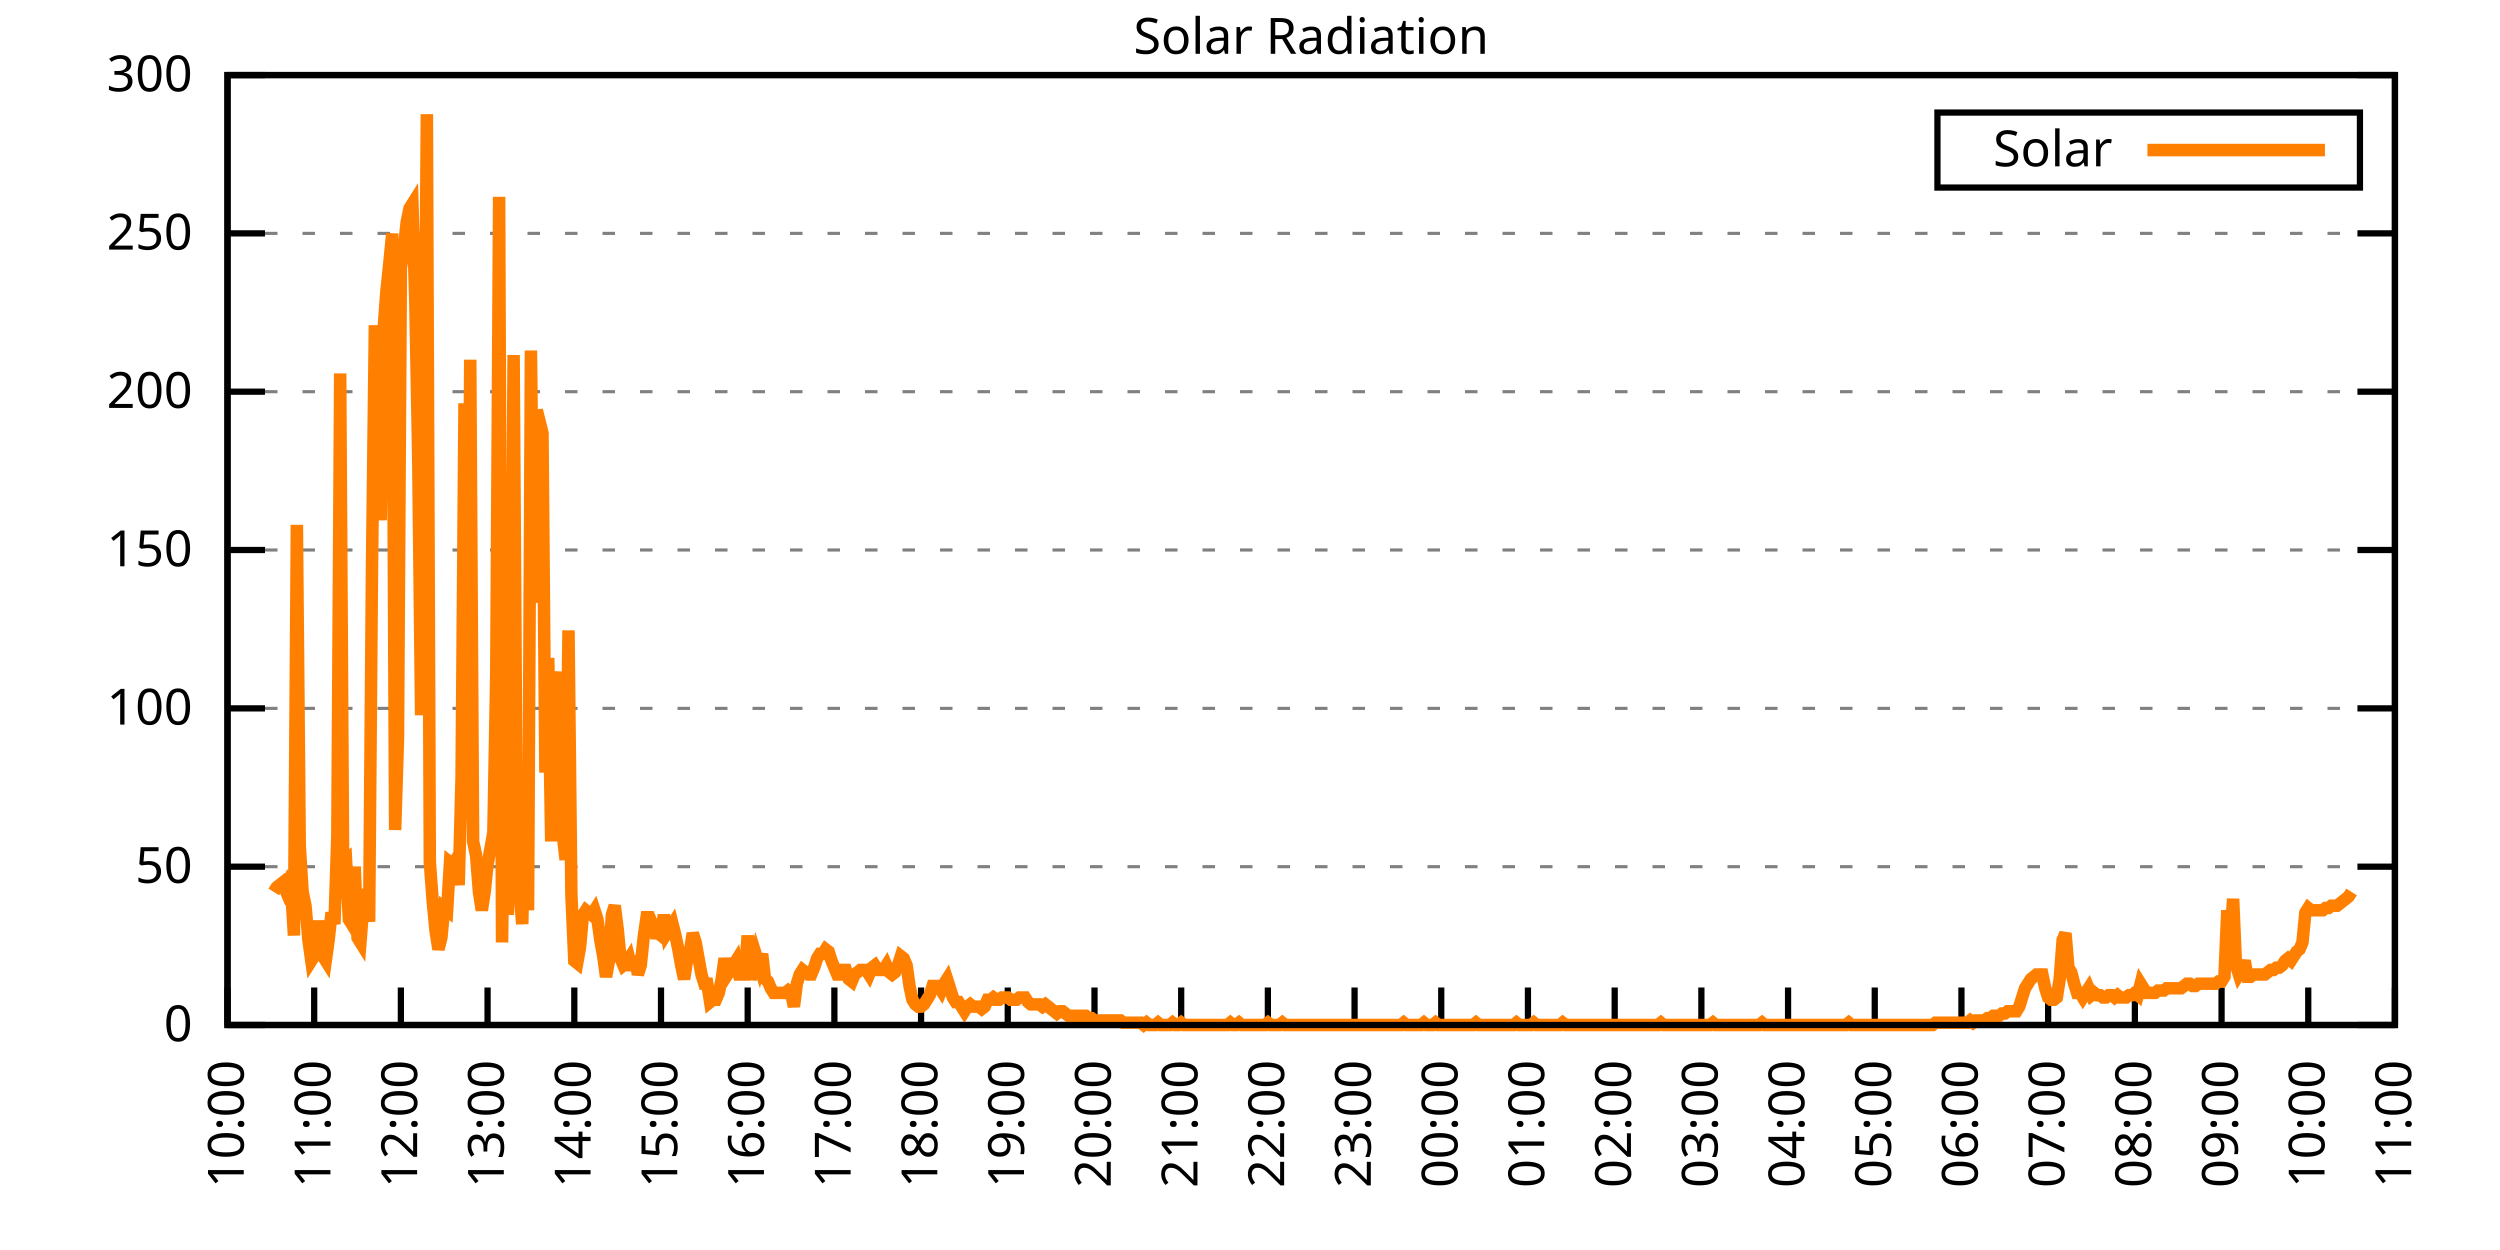
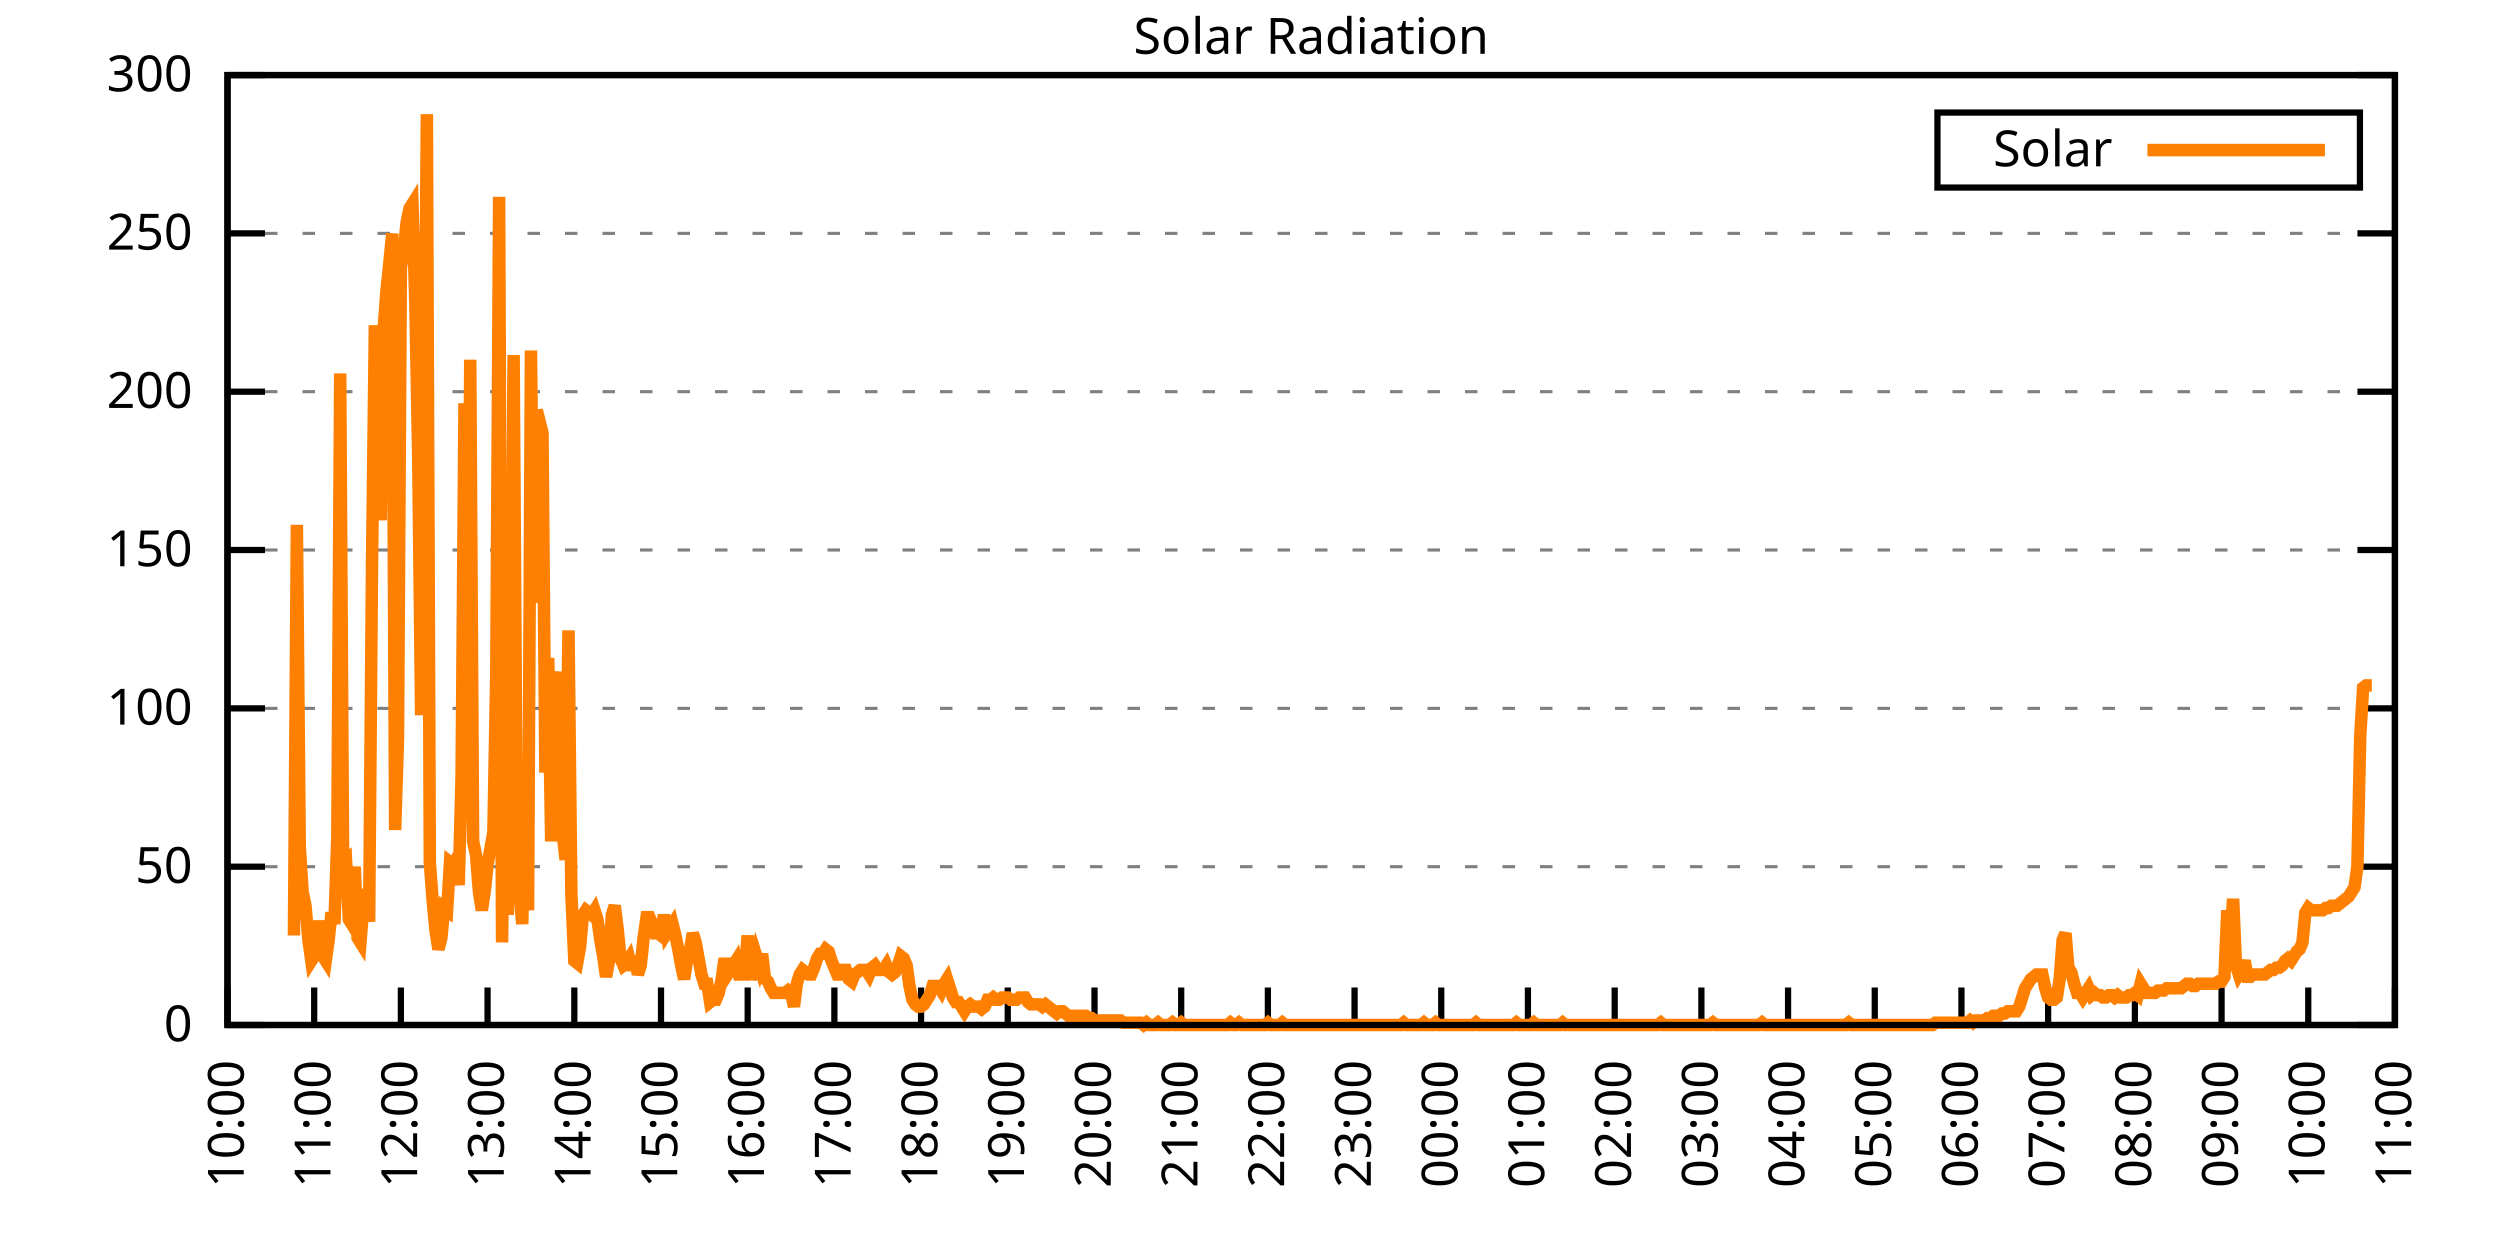
<svg xmlns="http://www.w3.org/2000/svg" xmlns:xlink="http://www.w3.org/1999/xlink" width="400" height="200" viewBox="0 0 400 200">
  <g id="gnuplot_canvas">
    <rect x="0" y="0" width="400" height="200" fill="none" />
    <defs>
      <circle id="gpDot" r="0.5" stroke-width="0.5" stroke="currentColor" />
      <path id="gpPt0" stroke-width="0.333" stroke="currentColor" d="M-1,0 h2 M0,-1 v2" />
      <path id="gpPt1" stroke-width="0.333" stroke="currentColor" d="M-1,-1 L1,1 M1,-1 L-1,1" />
      <path id="gpPt2" stroke-width="0.333" stroke="currentColor" d="M-1,0 L1,0 M0,-1 L0,1 M-1,-1 L1,1 M-1,1 L1,-1" />
      <rect id="gpPt3" stroke-width="0.333" stroke="currentColor" x="-1" y="-1" width="2" height="2" />
      <rect id="gpPt4" stroke-width="0.333" stroke="currentColor" fill="currentColor" x="-1" y="-1" width="2" height="2" />
      <circle id="gpPt5" stroke-width="0.333" stroke="currentColor" cx="0" cy="0" r="1" />
      <use xlink:href="#gpPt5" id="gpPt6" fill="currentColor" stroke="none" />
      <path id="gpPt7" stroke-width="0.333" stroke="currentColor" d="M0,-1.33 L-1.33,0.67 L1.33,0.67 z" />
      <use xlink:href="#gpPt7" id="gpPt8" fill="currentColor" stroke="none" />
      <use xlink:href="#gpPt7" id="gpPt9" stroke="currentColor" transform="rotate(180)" />
      <use xlink:href="#gpPt9" id="gpPt10" fill="currentColor" stroke="none" />
      <use xlink:href="#gpPt3" id="gpPt11" stroke="currentColor" transform="rotate(45)" />
      <use xlink:href="#gpPt11" id="gpPt12" fill="currentColor" stroke="none" />
      <path id="gpPt13" stroke-width="0.333" stroke="currentColor" d="M0,1.330 L1.265,0.411 L0.782,-1.067 L-0.782,-1.076 L-1.265,0.411 z" />
      <use xlink:href="#gpPt13" id="gpPt14" fill="currentColor" stroke="none" />
      <filter id="textbox" filterUnits="objectBoundingBox" x="0" y="0" height="1" width="1">
        <feFlood flood-color="white" flood-opacity="1" result="bgnd" />
        <feComposite in="SourceGraphic" in2="bgnd" operator="atop" />
      </filter>
      <filter id="greybox" filterUnits="objectBoundingBox" x="0" y="0" height="1" width="1">
        <feFlood flood-color="lightgrey" flood-opacity="1" result="grey" />
        <feComposite in="SourceGraphic" in2="grey" operator="atop" />
      </filter>
    </defs>
    <g fill="none" color="white" stroke="currentColor" stroke-width="1.00" stroke-linecap="butt" stroke-linejoin="miter">
</g>
    <g fill="none" color="black" stroke="currentColor" stroke-width="1.00" stroke-linecap="butt" stroke-linejoin="miter">
      <g stroke="none" shape-rendering="crispEdges">
        <polygon fill="rgb(255, 255, 255)" points="36.40,164.00 383.18,164.00 383.18,12.02 36.40,12.02 " />
      </g>
    </g>
    <g fill="none" color="black" stroke="currentColor" stroke-width="1.00" stroke-linecap="butt" stroke-linejoin="miter">
</g>
    <g fill="none" color="black" stroke="black" stroke-width="0.50" stroke-linecap="butt" stroke-linejoin="miter">
</g>
    <g fill="none" color="gray" stroke="currentColor" stroke-width="0.50" stroke-linecap="butt" stroke-linejoin="miter">
      <path stroke="gray" stroke-dasharray="2,4" class="gridline" d="M36.40,164.00 L383.19,164.00  " />
    </g>
    <g fill="none" color="gray" stroke="gray" stroke-width="1.00" stroke-linecap="butt" stroke-linejoin="miter">
</g>
    <g fill="none" color="black" stroke="currentColor" stroke-width="1.00" stroke-linecap="butt" stroke-linejoin="miter">
      <path stroke="black" d="M36.40,164.00 L42.40,164.00 M383.19,164.00 L377.19,164.00  " />
      <g transform="translate(30.80,166.60)" stroke="none" fill="black" font-family="Sans" font-size="8.00" text-anchor="end">
        <text>
          <tspan font-family="Sans"> 0</tspan>
        </text>
      </g>
    </g>
    <g fill="none" color="black" stroke="currentColor" stroke-width="1.00" stroke-linecap="butt" stroke-linejoin="miter">
</g>
    <g fill="none" color="black" stroke="black" stroke-width="0.50" stroke-linecap="butt" stroke-linejoin="miter">
</g>
    <g fill="none" color="gray" stroke="currentColor" stroke-width="0.50" stroke-linecap="butt" stroke-linejoin="miter">
      <path stroke="gray" stroke-dasharray="2,4" class="gridline" d="M36.40,138.67 L383.19,138.67  " />
    </g>
    <g fill="none" color="gray" stroke="gray" stroke-width="1.00" stroke-linecap="butt" stroke-linejoin="miter">
</g>
    <g fill="none" color="black" stroke="currentColor" stroke-width="1.00" stroke-linecap="butt" stroke-linejoin="miter">
      <path stroke="black" d="M36.40,138.67 L42.40,138.67 M383.19,138.67 L377.19,138.67  " />
      <g transform="translate(30.80,141.27)" stroke="none" fill="black" font-family="Sans" font-size="8.00" text-anchor="end">
        <text>
          <tspan font-family="Sans"> 50</tspan>
        </text>
      </g>
    </g>
    <g fill="none" color="black" stroke="currentColor" stroke-width="1.00" stroke-linecap="butt" stroke-linejoin="miter">
</g>
    <g fill="none" color="black" stroke="black" stroke-width="0.50" stroke-linecap="butt" stroke-linejoin="miter">
</g>
    <g fill="none" color="gray" stroke="currentColor" stroke-width="0.50" stroke-linecap="butt" stroke-linejoin="miter">
      <path stroke="gray" stroke-dasharray="2,4" class="gridline" d="M36.40,113.34 L383.19,113.34  " />
    </g>
    <g fill="none" color="gray" stroke="gray" stroke-width="1.00" stroke-linecap="butt" stroke-linejoin="miter">
</g>
    <g fill="none" color="black" stroke="currentColor" stroke-width="1.00" stroke-linecap="butt" stroke-linejoin="miter">
      <path stroke="black" d="M36.40,113.34 L42.40,113.34 M383.19,113.34 L377.19,113.34  " />
      <g transform="translate(30.80,115.94)" stroke="none" fill="black" font-family="Sans" font-size="8.00" text-anchor="end">
        <text>
          <tspan font-family="Sans"> 100</tspan>
        </text>
      </g>
    </g>
    <g fill="none" color="black" stroke="currentColor" stroke-width="1.00" stroke-linecap="butt" stroke-linejoin="miter">
</g>
    <g fill="none" color="black" stroke="black" stroke-width="0.50" stroke-linecap="butt" stroke-linejoin="miter">
</g>
    <g fill="none" color="gray" stroke="currentColor" stroke-width="0.50" stroke-linecap="butt" stroke-linejoin="miter">
      <path stroke="gray" stroke-dasharray="2,4" class="gridline" d="M36.40,88.00 L383.19,88.00  " />
    </g>
    <g fill="none" color="gray" stroke="gray" stroke-width="1.00" stroke-linecap="butt" stroke-linejoin="miter">
</g>
    <g fill="none" color="black" stroke="currentColor" stroke-width="1.00" stroke-linecap="butt" stroke-linejoin="miter">
      <path stroke="black" d="M36.40,88.00 L42.40,88.00 M383.19,88.00 L377.19,88.00  " />
      <g transform="translate(30.80,90.60)" stroke="none" fill="black" font-family="Sans" font-size="8.00" text-anchor="end">
        <text>
          <tspan font-family="Sans"> 150</tspan>
        </text>
      </g>
    </g>
    <g fill="none" color="black" stroke="currentColor" stroke-width="1.00" stroke-linecap="butt" stroke-linejoin="miter">
</g>
    <g fill="none" color="black" stroke="black" stroke-width="0.50" stroke-linecap="butt" stroke-linejoin="miter">
</g>
    <g fill="none" color="gray" stroke="currentColor" stroke-width="0.50" stroke-linecap="butt" stroke-linejoin="miter">
      <path stroke="gray" stroke-dasharray="2,4" class="gridline" d="M36.40,62.67 L383.19,62.67  " />
    </g>
    <g fill="none" color="gray" stroke="gray" stroke-width="1.00" stroke-linecap="butt" stroke-linejoin="miter">
</g>
    <g fill="none" color="black" stroke="currentColor" stroke-width="1.00" stroke-linecap="butt" stroke-linejoin="miter">
      <path stroke="black" d="M36.40,62.67 L42.40,62.67 M383.19,62.67 L377.19,62.67  " />
      <g transform="translate(30.80,65.27)" stroke="none" fill="black" font-family="Sans" font-size="8.00" text-anchor="end">
        <text>
          <tspan font-family="Sans"> 200</tspan>
        </text>
      </g>
    </g>
    <g fill="none" color="black" stroke="currentColor" stroke-width="1.00" stroke-linecap="butt" stroke-linejoin="miter">
</g>
    <g fill="none" color="black" stroke="black" stroke-width="0.50" stroke-linecap="butt" stroke-linejoin="miter">
</g>
    <g fill="none" color="gray" stroke="currentColor" stroke-width="0.50" stroke-linecap="butt" stroke-linejoin="miter">
      <path stroke="gray" stroke-dasharray="2,4" class="gridline" d="M36.40,37.34 L383.19,37.34  " />
    </g>
    <g fill="none" color="gray" stroke="gray" stroke-width="1.00" stroke-linecap="butt" stroke-linejoin="miter">
</g>
    <g fill="none" color="black" stroke="currentColor" stroke-width="1.00" stroke-linecap="butt" stroke-linejoin="miter">
      <path stroke="black" d="M36.40,37.34 L42.40,37.34 M383.19,37.34 L377.19,37.34  " />
      <g transform="translate(30.80,39.94)" stroke="none" fill="black" font-family="Sans" font-size="8.00" text-anchor="end">
        <text>
          <tspan font-family="Sans"> 250</tspan>
        </text>
      </g>
    </g>
    <g fill="none" color="black" stroke="currentColor" stroke-width="1.00" stroke-linecap="butt" stroke-linejoin="miter">
</g>
    <g fill="none" color="black" stroke="black" stroke-width="0.50" stroke-linecap="butt" stroke-linejoin="miter">
</g>
    <g fill="none" color="gray" stroke="currentColor" stroke-width="0.50" stroke-linecap="butt" stroke-linejoin="miter">
      <path stroke="gray" stroke-dasharray="2,4" class="gridline" d="M36.40,12.01 L383.19,12.01  " />
    </g>
    <g fill="none" color="gray" stroke="gray" stroke-width="1.00" stroke-linecap="butt" stroke-linejoin="miter">
</g>
    <g fill="none" color="black" stroke="currentColor" stroke-width="1.00" stroke-linecap="butt" stroke-linejoin="miter">
      <path stroke="black" d="M36.40,12.01 L42.40,12.01 M383.19,12.01 L377.19,12.01  " />
      <g transform="translate(30.80,14.61)" stroke="none" fill="black" font-family="Sans" font-size="8.00" text-anchor="end">
        <text>
          <tspan font-family="Sans"> 300</tspan>
        </text>
      </g>
    </g>
    <g fill="none" color="black" stroke="currentColor" stroke-width="1.00" stroke-linecap="butt" stroke-linejoin="miter">
      <path stroke="black" d="M36.40,164.00 L36.40,158.00  " />
      <g transform="translate(39.00,169.60) rotate(270.00)" stroke="none" fill="black" font-family="Sans" font-size="8.00" text-anchor="end">
        <text>
          <tspan font-family="Sans">10:00</tspan>
        </text>
      </g>
    </g>
    <g fill="none" color="black" stroke="currentColor" stroke-width="1.00" stroke-linecap="butt" stroke-linejoin="miter">
      <path stroke="black" d="M50.27,164.00 L50.27,158.00  " />
      <g transform="translate(52.87,169.60) rotate(270.00)" stroke="none" fill="black" font-family="Sans" font-size="8.00" text-anchor="end">
        <text>
          <tspan font-family="Sans">11:00</tspan>
        </text>
      </g>
    </g>
    <g fill="none" color="black" stroke="currentColor" stroke-width="1.00" stroke-linecap="butt" stroke-linejoin="miter">
      <path stroke="black" d="M64.14,164.00 L64.14,158.00  " />
      <g transform="translate(66.74,169.60) rotate(270.00)" stroke="none" fill="black" font-family="Sans" font-size="8.00" text-anchor="end">
        <text>
          <tspan font-family="Sans">12:00</tspan>
        </text>
      </g>
    </g>
    <g fill="none" color="black" stroke="currentColor" stroke-width="1.00" stroke-linecap="butt" stroke-linejoin="miter">
      <path stroke="black" d="M78.01,164.00 L78.01,158.00  " />
      <g transform="translate(80.61,169.60) rotate(270.00)" stroke="none" fill="black" font-family="Sans" font-size="8.00" text-anchor="end">
        <text>
          <tspan font-family="Sans">13:00</tspan>
        </text>
      </g>
    </g>
    <g fill="none" color="black" stroke="currentColor" stroke-width="1.00" stroke-linecap="butt" stroke-linejoin="miter">
      <path stroke="black" d="M91.89,164.00 L91.89,158.00  " />
      <g transform="translate(94.49,169.60) rotate(270.00)" stroke="none" fill="black" font-family="Sans" font-size="8.00" text-anchor="end">
        <text>
          <tspan font-family="Sans">14:00</tspan>
        </text>
      </g>
    </g>
    <g fill="none" color="black" stroke="currentColor" stroke-width="1.00" stroke-linecap="butt" stroke-linejoin="miter">
      <path stroke="black" d="M105.76,164.00 L105.76,158.00  " />
      <g transform="translate(108.36,169.60) rotate(270.00)" stroke="none" fill="black" font-family="Sans" font-size="8.00" text-anchor="end">
        <text>
          <tspan font-family="Sans">15:00</tspan>
        </text>
      </g>
    </g>
    <g fill="none" color="black" stroke="currentColor" stroke-width="1.00" stroke-linecap="butt" stroke-linejoin="miter">
      <path stroke="black" d="M119.63,164.00 L119.63,158.00  " />
      <g transform="translate(122.23,169.60) rotate(270.00)" stroke="none" fill="black" font-family="Sans" font-size="8.00" text-anchor="end">
        <text>
          <tspan font-family="Sans">16:00</tspan>
        </text>
      </g>
    </g>
    <g fill="none" color="black" stroke="currentColor" stroke-width="1.00" stroke-linecap="butt" stroke-linejoin="miter">
      <path stroke="black" d="M133.50,164.00 L133.50,158.00  " />
      <g transform="translate(136.10,169.60) rotate(270.00)" stroke="none" fill="black" font-family="Sans" font-size="8.00" text-anchor="end">
        <text>
          <tspan font-family="Sans">17:00</tspan>
        </text>
      </g>
    </g>
    <g fill="none" color="black" stroke="currentColor" stroke-width="1.00" stroke-linecap="butt" stroke-linejoin="miter">
      <path stroke="black" d="M147.37,164.00 L147.37,158.00  " />
      <g transform="translate(149.97,169.60) rotate(270.00)" stroke="none" fill="black" font-family="Sans" font-size="8.00" text-anchor="end">
        <text>
          <tspan font-family="Sans">18:00</tspan>
        </text>
      </g>
    </g>
    <g fill="none" color="black" stroke="currentColor" stroke-width="1.00" stroke-linecap="butt" stroke-linejoin="miter">
      <path stroke="black" d="M161.24,164.00 L161.24,158.00  " />
      <g transform="translate(163.84,169.60) rotate(270.00)" stroke="none" fill="black" font-family="Sans" font-size="8.00" text-anchor="end">
        <text>
          <tspan font-family="Sans">19:00</tspan>
        </text>
      </g>
    </g>
    <g fill="none" color="black" stroke="currentColor" stroke-width="1.00" stroke-linecap="butt" stroke-linejoin="miter">
      <path stroke="black" d="M175.12,164.00 L175.12,158.00  " />
      <g transform="translate(177.72,169.60) rotate(270.00)" stroke="none" fill="black" font-family="Sans" font-size="8.00" text-anchor="end">
        <text>
          <tspan font-family="Sans">20:00</tspan>
        </text>
      </g>
    </g>
    <g fill="none" color="black" stroke="currentColor" stroke-width="1.00" stroke-linecap="butt" stroke-linejoin="miter">
      <path stroke="black" d="M188.99,164.00 L188.99,158.00  " />
      <g transform="translate(191.59,169.60) rotate(270.00)" stroke="none" fill="black" font-family="Sans" font-size="8.00" text-anchor="end">
        <text>
          <tspan font-family="Sans">21:00</tspan>
        </text>
      </g>
    </g>
    <g fill="none" color="black" stroke="currentColor" stroke-width="1.00" stroke-linecap="butt" stroke-linejoin="miter">
      <path stroke="black" d="M202.86,164.00 L202.86,158.00  " />
      <g transform="translate(205.46,169.60) rotate(270.00)" stroke="none" fill="black" font-family="Sans" font-size="8.00" text-anchor="end">
        <text>
          <tspan font-family="Sans">22:00</tspan>
        </text>
      </g>
    </g>
    <g fill="none" color="black" stroke="currentColor" stroke-width="1.00" stroke-linecap="butt" stroke-linejoin="miter">
      <path stroke="black" d="M216.73,164.00 L216.73,158.00  " />
      <g transform="translate(219.33,169.60) rotate(270.00)" stroke="none" fill="black" font-family="Sans" font-size="8.00" text-anchor="end">
        <text>
          <tspan font-family="Sans">23:00</tspan>
        </text>
      </g>
    </g>
    <g fill="none" color="black" stroke="currentColor" stroke-width="1.00" stroke-linecap="butt" stroke-linejoin="miter">
      <path stroke="black" d="M230.60,164.00 L230.60,158.00  " />
      <g transform="translate(233.20,169.60) rotate(270.00)" stroke="none" fill="black" font-family="Sans" font-size="8.00" text-anchor="end">
        <text>
          <tspan font-family="Sans">00:00</tspan>
        </text>
      </g>
    </g>
    <g fill="none" color="black" stroke="currentColor" stroke-width="1.00" stroke-linecap="butt" stroke-linejoin="miter">
      <path stroke="black" d="M244.47,164.00 L244.47,158.00  " />
      <g transform="translate(247.07,169.60) rotate(270.00)" stroke="none" fill="black" font-family="Sans" font-size="8.00" text-anchor="end">
        <text>
          <tspan font-family="Sans">01:00</tspan>
        </text>
      </g>
    </g>
    <g fill="none" color="black" stroke="currentColor" stroke-width="1.00" stroke-linecap="butt" stroke-linejoin="miter">
      <path stroke="black" d="M258.35,164.00 L258.35,158.00  " />
      <g transform="translate(260.95,169.60) rotate(270.00)" stroke="none" fill="black" font-family="Sans" font-size="8.00" text-anchor="end">
        <text>
          <tspan font-family="Sans">02:00</tspan>
        </text>
      </g>
    </g>
    <g fill="none" color="black" stroke="currentColor" stroke-width="1.00" stroke-linecap="butt" stroke-linejoin="miter">
      <path stroke="black" d="M272.22,164.00 L272.22,158.00  " />
      <g transform="translate(274.82,169.60) rotate(270.00)" stroke="none" fill="black" font-family="Sans" font-size="8.00" text-anchor="end">
        <text>
          <tspan font-family="Sans">03:00</tspan>
        </text>
      </g>
    </g>
    <g fill="none" color="black" stroke="currentColor" stroke-width="1.00" stroke-linecap="butt" stroke-linejoin="miter">
      <path stroke="black" d="M286.09,164.00 L286.09,158.00  " />
      <g transform="translate(288.69,169.60) rotate(270.00)" stroke="none" fill="black" font-family="Sans" font-size="8.00" text-anchor="end">
        <text>
          <tspan font-family="Sans">04:00</tspan>
        </text>
      </g>
    </g>
    <g fill="none" color="black" stroke="currentColor" stroke-width="1.00" stroke-linecap="butt" stroke-linejoin="miter">
      <path stroke="black" d="M299.96,164.00 L299.96,158.00  " />
      <g transform="translate(302.56,169.60) rotate(270.00)" stroke="none" fill="black" font-family="Sans" font-size="8.00" text-anchor="end">
        <text>
          <tspan font-family="Sans">05:00</tspan>
        </text>
      </g>
    </g>
    <g fill="none" color="black" stroke="currentColor" stroke-width="1.00" stroke-linecap="butt" stroke-linejoin="miter">
      <path stroke="black" d="M313.83,164.00 L313.83,158.00  " />
      <g transform="translate(316.43,169.60) rotate(270.00)" stroke="none" fill="black" font-family="Sans" font-size="8.00" text-anchor="end">
        <text>
          <tspan font-family="Sans">06:00</tspan>
        </text>
      </g>
    </g>
    <g fill="none" color="black" stroke="currentColor" stroke-width="1.00" stroke-linecap="butt" stroke-linejoin="miter">
      <path stroke="black" d="M327.70,164.00 L327.70,158.00  " />
      <g transform="translate(330.30,169.60) rotate(270.00)" stroke="none" fill="black" font-family="Sans" font-size="8.00" text-anchor="end">
        <text>
          <tspan font-family="Sans">07:00</tspan>
        </text>
      </g>
    </g>
    <g fill="none" color="black" stroke="currentColor" stroke-width="1.00" stroke-linecap="butt" stroke-linejoin="miter">
      <path stroke="black" d="M341.58,164.00 L341.58,158.00  " />
      <g transform="translate(344.18,169.60) rotate(270.00)" stroke="none" fill="black" font-family="Sans" font-size="8.00" text-anchor="end">
        <text>
          <tspan font-family="Sans">08:00</tspan>
        </text>
      </g>
    </g>
    <g fill="none" color="black" stroke="currentColor" stroke-width="1.00" stroke-linecap="butt" stroke-linejoin="miter">
      <path stroke="black" d="M355.45,164.00 L355.45,158.00  " />
      <g transform="translate(358.05,169.60) rotate(270.00)" stroke="none" fill="black" font-family="Sans" font-size="8.00" text-anchor="end">
        <text>
          <tspan font-family="Sans">09:00</tspan>
        </text>
      </g>
    </g>
    <g fill="none" color="black" stroke="currentColor" stroke-width="1.00" stroke-linecap="butt" stroke-linejoin="miter">
      <path stroke="black" d="M369.32,164.00 L369.32,158.00  " />
      <g transform="translate(371.92,169.60) rotate(270.00)" stroke="none" fill="black" font-family="Sans" font-size="8.00" text-anchor="end">
        <text>
          <tspan font-family="Sans">10:00</tspan>
        </text>
      </g>
    </g>
    <g fill="none" color="black" stroke="currentColor" stroke-width="1.00" stroke-linecap="butt" stroke-linejoin="miter">
      <path stroke="black" d="M383.19,164.00 L383.19,158.00  " />
      <g transform="translate(385.79,169.60) rotate(270.00)" stroke="none" fill="black" font-family="Sans" font-size="8.00" text-anchor="end">
        <text>
          <tspan font-family="Sans">11:00</tspan>
        </text>
      </g>
    </g>
    <g fill="none" color="black" stroke="currentColor" stroke-width="1.00" stroke-linecap="butt" stroke-linejoin="miter">
</g>
    <g fill="none" color="black" stroke="currentColor" stroke-width="1.00" stroke-linecap="butt" stroke-linejoin="miter">
      <path stroke="black" d="M36.40,12.01 L36.40,164.00 L383.19,164.00 L383.19,12.01 L36.40,12.01 Z  " />
    </g>
    <g fill="none" color="black" stroke="currentColor" stroke-width="1.00" stroke-linecap="butt" stroke-linejoin="miter">
</g>
    <g fill="none" color="black" stroke="currentColor" stroke-width="1.00" stroke-linecap="butt" stroke-linejoin="miter">
      <path stroke="black" d="M309.99,30.01 L309.99,18.01 L377.59,18.01 L377.59,30.01 L309.99,30.01 Z  " />
    </g>
    <g id="Solar_Radiation_plot_1">
      <g fill="none" color="white" stroke="black" stroke-width="2.00" stroke-linecap="butt" stroke-linejoin="miter">
</g>
      <g fill="none" color="black" stroke="currentColor" stroke-width="2.00" stroke-linecap="butt" stroke-linejoin="miter">
        <g transform="translate(337.99,26.61)" stroke="none" fill="black" font-family="Sans" font-size="8.00" text-anchor="end">
          <text>
            <tspan font-family="Sans">Solar</tspan>
          </text>
        </g>
      </g>
      <g fill="none" color="black" stroke="currentColor" stroke-width="2.00" stroke-linecap="butt" stroke-linejoin="miter">
-         <path stroke="rgb(255, 127,   0)" d="M343.59,24.01 L371.99,24.01 M43.80,142.71 L44.26,141.98 L44.72,141.61 L45.19,141.24 L45.65,142.34 L46.11,141.24   L46.57,141.98 L47.03,149.68 L47.50,83.98 L47.96,135.37 L48.42,142.71 L48.88,144.91 L49.35,150.42 L49.81,153.72   L50.27,152.99 L50.73,148.22 L51.20,148.22 L51.66,152.99 L52.12,153.72 L52.58,150.42 L53.05,146.01 L53.51,147.85   L53.97,133.90 L54.43,59.75 L54.90,137.94 L55.36,137.57 L55.82,147.11 L56.28,147.85 L56.75,138.67 L57.21,150.05   L57.67,150.79 L58.13,144.91 L58.59,142.34 L59.06,147.48 L59.52,90.59 L59.98,52.04 L60.44,66.73 L60.91,83.24   L61.37,52.78 L61.83,46.54 L62.29,42.13 L62.76,37.36 L63.22,132.80 L63.68,118.12 L64.14,42.87 L64.61,39.93   L65.07,35.52 L65.53,33.32 L65.99,32.59 L66.46,48.74 L66.92,73.70 L67.38,114.44 L67.84,76.27 L68.30,18.27   L68.77,137.94 L69.23,144.18 L69.69,148.95 L70.15,151.89 L70.62,150.05 L71.08,145.28 L71.54,145.65 L72.00,137.94   L72.47,138.30 L72.93,137.57 L73.39,141.61 L73.85,124.36 L74.32,64.52 L74.78,124.36 L75.24,57.55 L75.70,134.63   L76.17,136.84 L76.63,142.71 L77.09,145.65 L77.55,142.71 L78.01,138.30 L78.48,135.74 L78.94,133.17 L79.40,107.84   L79.86,31.49 L80.33,150.79 L80.79,112.61 L81.25,146.38 L81.71,119.95 L82.18,56.81 L82.64,127.66 L83.10,142.34   L83.56,147.85 L84.03,126.19 L84.49,145.65 L84.95,56.08 L85.41,96.46 L85.88,65.62 L86.80,69.29 L87.26,123.62   L87.72,105.27 L88.19,134.63 L88.65,111.14 L89.11,107.47 L89.57,129.86 L90.04,133.53 L90.50,137.57 L90.96,100.86   L91.42,143.08 L91.89,153.72 L92.35,154.09 L92.81,151.52 L93.27,146.38 L93.74,145.65 L94.20,146.01 L94.66,146.38   L95.12,145.65 L95.59,147.11 L96.05,150.42 L96.51,152.99 L96.97,156.29 L97.44,153.72 L97.90,146.38 L98.36,144.91   L98.82,148.58 L99.28,153.35 L99.75,154.46 L100.21,154.09 L100.67,153.35 L101.13,155.19 L101.60,152.99 L102.06,155.92   L102.52,154.46 L102.98,150.05 L103.45,146.75 L103.91,146.75 L104.37,147.85 L104.83,149.32 L105.30,149.32 L105.76,149.68   L106.22,146.38 L106.68,149.32 L107.15,148.58 L107.61,147.85 L108.07,149.68 L108.53,151.89 L108.99,154.46 L109.46,156.66   L109.92,153.72 L110.38,152.25 L110.84,149.32 L111.31,150.79 L111.77,153.35 L112.23,155.92 L112.69,157.39 L113.16,157.39   L113.62,160.33 L114.08,159.96 L114.54,159.96 L115.01,158.86 L115.47,156.66 L115.93,153.35 L116.39,155.92 L116.86,155.19   L117.32,154.46 L117.78,153.72 L118.24,155.92 L118.70,155.92 L119.17,155.92 L119.63,149.68 L120.09,156.66 L120.55,155.19   L121.02,152.99 L121.48,154.46 L121.94,152.62 L122.40,156.66 L122.87,157.03 L123.33,158.13 L123.79,158.86 L124.25,158.86   L124.72,158.86 L125.18,158.86 L125.64,158.86 L126.10,158.49 L126.57,158.86 L127.03,161.06 L127.49,157.39 L127.95,155.92   L128.41,155.19 L128.88,155.56 L129.34,155.92 L129.80,155.92 L130.26,154.82 L130.73,153.35 L131.19,152.62 L131.65,152.62   L132.11,151.89 L132.58,152.25 L133.04,153.72 L133.50,154.82 L133.96,155.92 L134.43,155.92 L134.89,155.19 L135.35,155.19   L135.81,156.66 L136.28,157.03 L136.74,155.92 L137.20,155.56 L137.66,155.19 L138.13,155.19 L138.59,155.19 L139.05,155.92   L139.51,154.82 L139.97,154.46 L140.44,155.19 L140.90,155.19 L141.36,155.19 L141.82,154.46 L142.29,155.56 L142.75,155.92   L143.21,155.56 L143.67,154.46 L144.14,152.99 L144.60,153.35 L145.06,154.46 L145.52,157.76 L145.99,159.96 L146.45,160.70   L146.91,161.06 L147.37,161.06 L147.84,160.70 L148.30,159.96 L148.76,159.23 L149.22,157.76 L149.68,157.76 L150.15,157.76   L150.61,158.49 L151.07,157.39 L151.53,156.66 L152.00,158.13 L152.46,159.60 L152.92,160.33 L153.38,160.33 L153.85,161.06   L154.31,161.80 L154.77,161.06 L155.23,160.70 L155.70,161.06 L156.16,161.06 L156.62,161.06 L157.08,161.43 L157.55,161.06   L158.01,159.96 L158.47,159.96 L158.93,159.60 L159.39,159.96 L159.86,159.96 L160.32,159.60 L160.78,159.60 L161.24,159.60   L161.71,159.96 L162.17,159.96 L162.63,159.96 L163.09,159.60 L163.56,159.60 L164.02,159.60 L164.48,160.33 L164.94,160.70   L165.41,160.70 L165.87,160.70 L166.33,160.70 L166.79,161.06 L167.26,160.70 L167.72,161.06 L168.18,161.43 L168.64,161.80   L169.10,162.16 L169.57,161.80 L170.03,161.80 L170.49,162.16 L170.95,162.53 L171.42,162.53 L171.88,162.53 L172.34,162.53   L172.80,162.53 L173.27,162.53 L173.73,162.53 L174.19,162.90 L174.65,162.90 L175.12,163.27 L175.58,163.27 L176.04,163.27   L176.50,163.27 L176.97,163.27 L177.43,163.27 L177.89,163.27 L178.35,163.27 L178.82,163.27 L179.28,163.27 L179.74,163.63   L180.20,163.63 L180.66,163.63 L181.13,163.63 L181.59,163.63 L182.05,163.63 L182.51,163.63 L182.98,164.00 L183.44,163.63   L183.90,164.00 L184.36,164.00 L184.83,164.00 L185.29,163.63 L185.75,164.00 L186.21,164.00 L186.68,164.00 L187.14,164.00   L187.60,163.63 L188.06,164.00 L188.53,164.00 L188.99,163.63 L189.45,164.00 L189.91,164.00 L190.37,164.00 L190.84,164.00   L191.30,164.00 L191.76,164.00 L192.22,164.00 L192.69,164.00 L193.15,164.00 L193.61,164.00 L194.07,164.00 L194.54,164.00   L195.00,164.00 L195.46,164.00 L195.92,164.00 L196.39,164.00 L196.85,163.63 L197.31,164.00 L197.77,164.00 L198.24,163.63   L198.70,164.00 L199.16,164.00 L199.62,164.00 L200.08,164.00 L200.55,164.00 L201.01,164.00 L201.47,164.00 L201.93,164.00   L202.40,164.00 L202.86,163.63 L203.32,164.00 L203.78,164.00 L204.25,164.00 L204.71,164.00 L205.17,163.63 L205.63,164.00   L206.10,164.00 L206.56,164.00 L207.02,164.00 L207.48,164.00 L207.95,164.00 L208.41,164.00 L208.87,164.00 L209.33,164.00   L209.80,164.00 L210.26,164.00 L210.72,164.00 L211.18,164.00 L211.64,164.00 L212.11,164.00 L212.57,164.00 L213.03,164.00   L213.49,164.00 L213.96,164.00 L214.42,164.00 L214.88,164.00 L215.34,164.00 L215.81,164.00 L216.27,164.00 L216.73,164.00   L217.19,164.00 L217.66,164.00 L218.12,164.00 L218.58,164.00 L219.04,164.00 L219.51,164.00 L219.97,164.00 L220.43,164.00   L220.89,164.00 L221.35,164.00 L221.82,164.00 L222.28,164.00 L222.74,164.00 L223.20,164.00 L223.67,164.00 L224.13,164.00   L224.59,163.63 L225.05,164.00 L225.52,164.00 L225.98,164.00 L226.44,164.00 L226.90,164.00 L227.37,164.00 L227.83,163.63   L228.29,164.00 L228.75,164.00 L229.22,164.00 L229.68,163.63 L230.14,164.00 L230.60,164.00 L231.06,164.00 L231.53,164.00   L231.99,164.00 L232.45,164.00 L232.91,164.00 L233.38,164.00 L233.84,164.00 L234.30,164.00 L234.76,164.00 L235.23,164.00   L235.69,164.00 L236.15,163.63 L236.61,164.00 L237.08,164.00 L237.54,164.00 L238.00,164.00 L238.46,164.00 L238.93,164.00   L239.39,164.00 L239.85,164.00 L240.31,164.00 L240.77,164.00 L241.24,164.00 L241.70,164.00 L242.16,164.00 L242.62,163.63   L243.09,164.00 L243.55,164.00 L244.01,164.00 L244.47,164.00 L244.94,164.00 L245.40,163.63 L245.86,164.00 L246.32,164.00   L246.79,164.00 L247.25,164.00 L247.71,164.00 L248.17,164.00 L248.64,164.00 L249.10,164.00 L249.56,164.00 L250.02,163.63   L250.49,164.00 L250.95,164.00 L251.41,164.00 L251.87,164.00 L252.33,164.00 L252.80,164.00 L253.26,164.00 L253.72,164.00   L254.18,164.00 L254.65,164.00 L255.11,164.00 L255.57,164.00 L256.03,164.00 L256.50,164.00 L256.96,164.00 L257.42,164.00   L257.88,164.00 L258.35,164.00 L258.81,164.00 L259.27,164.00 L259.73,164.00 L260.20,164.00 L260.66,164.00 L261.12,164.00   L261.58,164.00 L262.04,164.00 L262.51,164.00 L262.97,164.00 L263.43,164.00 L263.89,164.00 L264.36,164.00 L264.82,164.00   L265.28,164.00 L265.74,163.63 L266.21,164.00 L266.67,164.00 L267.13,164.00 L267.59,164.00 L268.06,164.00 L268.52,164.00   L268.98,164.00 L269.44,164.00 L269.91,164.00 L270.37,164.00 L270.83,164.00 L271.29,164.00 L271.75,164.00 L272.22,164.00   L272.68,164.00 L273.14,164.00 L273.60,164.00 L274.07,163.63 L274.53,164.00 L274.99,164.00 L275.45,164.00 L275.92,164.00   L276.38,164.00 L276.84,164.00 L277.30,164.00 L277.77,164.00 L278.23,164.00 L278.69,164.00 L279.15,164.00 L279.62,164.00   L280.08,164.00 L280.54,164.00 L281.00,164.00 L281.46,164.00 L281.93,163.63 L282.39,164.00 L282.85,164.00 L283.31,164.00   L283.78,164.00 L284.24,164.00 L284.70,164.00 L285.16,164.00 L285.63,164.00 L286.09,164.00 L286.55,164.00 L287.01,164.00   L287.48,164.00 L287.94,164.00 L288.40,164.00 L288.86,164.00 L289.33,164.00 L289.79,164.00 L290.25,164.00 L290.71,164.00   L291.18,164.00 L291.64,164.00 L292.10,164.00 L292.56,164.00 L293.02,164.00 L293.49,164.00 L293.95,164.00 L294.41,164.00   L294.87,164.00 L295.34,164.00 L295.80,163.63 L296.26,164.00 L296.72,164.00 L297.19,164.00 L297.65,164.00 L298.11,164.00   L298.57,164.00 L299.04,164.00 L299.50,164.00 L299.96,164.00 L300.42,164.00 L300.89,164.00 L301.35,164.00 L301.81,164.00   L302.27,164.00 L302.73,164.00 L303.20,164.00 L303.66,164.00 L304.12,164.00 L304.58,164.00 L305.05,164.00 L305.51,164.00   L305.97,164.00 L306.43,164.00 L306.90,164.00 L307.36,164.00 L307.82,164.00 L308.28,164.00 L308.75,164.00 L309.21,164.00   L309.67,163.63 L310.13,163.63 L310.60,163.63 L311.06,163.63 L311.52,163.63 L311.98,163.63 L312.44,163.63 L312.91,163.63   L313.37,163.63 L313.83,163.63 L314.29,163.63 L314.76,163.63 L315.22,163.27 L315.68,163.63 L316.14,163.27 L316.61,163.27   L317.07,163.27 L317.53,163.27 L317.99,162.90 L318.46,162.90 L318.92,162.53 L319.38,162.53 L319.84,162.53 L320.31,162.16   L320.77,162.16 L321.23,161.80 L321.69,161.80 L322.15,161.80 L322.62,161.80 L323.08,161.06 L323.54,159.60 L324.00,158.13   L324.47,157.39 L324.93,156.66 L325.39,156.29 L325.85,155.92 L326.32,155.92 L326.78,155.92 L327.24,158.13 L327.70,159.60   L328.17,159.96 L328.63,159.96 L329.09,159.60 L329.55,156.66 L330.02,150.42 L330.48,149.32 L330.94,154.82 L331.40,155.56   L331.87,157.39 L332.33,158.86 L332.79,158.86 L333.25,159.60 L333.71,158.86 L334.18,158.13 L334.64,159.23 L335.10,158.86   L335.56,159.23 L336.03,159.23 L336.49,159.60 L336.95,159.60 L337.41,159.23 L337.88,159.23 L338.34,159.60 L338.80,159.23   L339.26,159.60 L339.73,159.60 L340.19,159.60 L340.65,159.23 L341.11,159.23 L341.58,158.86 L342.04,159.23 L342.50,157.39   L342.96,158.13 L343.42,158.86 L343.89,158.86 L344.35,158.86 L344.81,158.86 L345.27,158.49 L345.74,158.49 L346.20,158.49   L346.66,158.13 L347.12,158.13 L347.59,158.13 L348.05,158.13 L348.51,158.13 L348.97,158.13 L349.44,157.76 L349.90,157.39   L350.36,157.39 L350.82,157.76 L351.29,157.76 L351.75,157.39 L352.21,157.39 L352.67,157.39 L353.13,157.39 L353.60,157.39   L354.06,157.39 L354.52,157.39 L354.98,157.03 L355.45,157.03 L355.91,156.29 L356.37,145.65 L356.83,150.79 L357.30,143.81   L357.76,154.46 L358.22,155.92 L358.68,155.19 L359.15,153.72 L359.61,156.29 L360.07,156.29 L360.53,155.92 L361.00,155.92   L361.46,155.92 L361.92,155.92 L362.38,155.92 L362.84,155.56 L363.31,155.19 L363.77,155.19 L364.23,154.82 L364.69,154.82   L365.16,154.46 L365.62,153.72 L366.08,153.35 L366.54,153.72 L367.01,152.99 L367.47,152.25 L367.93,151.89 L368.39,150.79   L368.86,146.01 L369.32,145.28 L369.78,145.65 L370.24,145.65 L370.71,145.65 L371.17,145.65 L371.63,145.65 L372.09,145.28   L372.56,145.28 L373.02,144.91 L373.48,144.91 L373.94,144.91 L374.40,144.55 L374.87,144.18 L375.33,143.81 L375.79,143.44   L376.25,142.71  " />
+         <path stroke="rgb(255, 127,   0)" d="M343.59,24.01 L371.99,24.01 M47.03,149.68 L47.50,83.98 L47.96,135.37 L48.42,142.71 L48.88,144.91 L49.35,150.42   L49.81,153.72 L50.27,152.99 L50.73,148.22 L51.20,148.22 L51.66,152.99 L52.12,153.72 L52.58,150.42 L53.05,146.01   L53.51,147.85 L53.97,133.90 L54.43,59.75 L54.90,137.94 L55.36,137.57 L55.82,147.11 L56.28,147.85 L56.75,138.67   L57.21,150.05 L57.67,150.79 L58.13,144.91 L58.59,142.34 L59.06,147.48 L59.52,90.59 L59.98,52.04 L60.44,66.73   L60.91,83.24 L61.37,52.78 L61.83,46.54 L62.29,42.13 L62.76,37.36 L63.22,132.80 L63.68,118.12 L64.14,42.87   L64.61,39.93 L65.07,35.52 L65.53,33.32 L65.99,32.59 L66.46,48.74 L66.92,73.70 L67.38,114.44 L67.84,76.27   L68.30,18.27 L68.77,137.94 L69.23,144.18 L69.69,148.95 L70.15,151.89 L70.62,150.05 L71.08,145.28 L71.54,145.65   L72.00,137.94 L72.47,138.30 L72.93,137.57 L73.39,141.61 L73.85,124.36 L74.32,64.52 L74.78,124.36 L75.24,57.55   L75.70,134.63 L76.17,136.84 L76.63,142.71 L77.09,145.65 L77.55,142.71 L78.01,138.30 L78.48,135.74 L78.94,133.17   L79.40,107.84 L79.86,31.49 L80.33,150.79 L80.79,112.61 L81.25,146.38 L81.71,119.95 L82.18,56.81 L82.64,127.66   L83.10,142.34 L83.56,147.85 L84.03,126.19 L84.49,145.65 L84.95,56.08 L85.41,96.46 L85.88,65.62 L86.80,69.29   L87.26,123.62 L87.72,105.27 L88.19,134.63 L88.65,111.14 L89.11,107.47 L89.57,129.86 L90.04,133.53 L90.50,137.57   L90.96,100.86 L91.42,143.08 L91.89,153.72 L92.35,154.09 L92.81,151.52 L93.27,146.38 L93.74,145.65 L94.20,146.01   L94.66,146.38 L95.12,145.65 L95.59,147.11 L96.05,150.42 L96.51,152.99 L96.97,156.29 L97.44,153.72 L97.90,146.38   L98.36,144.91 L98.82,148.58 L99.28,153.35 L99.75,154.46 L100.21,154.09 L100.67,153.35 L101.13,155.19 L101.60,152.99   L102.06,155.92 L102.52,154.46 L102.98,150.05 L103.45,146.75 L103.91,146.75 L104.37,147.85 L104.83,149.32 L105.30,149.32   L105.76,149.68 L106.22,146.38 L106.68,149.32 L107.15,148.58 L107.61,147.85 L108.07,149.68 L108.53,151.89 L108.99,154.46   L109.46,156.66 L109.92,153.72 L110.38,152.25 L110.84,149.32 L111.31,150.79 L111.77,153.35 L112.23,155.92 L112.69,157.39   L113.16,157.39 L113.62,160.33 L114.08,159.96 L114.54,159.96 L115.01,158.86 L115.47,156.66 L115.93,153.35 L116.39,155.92   L116.86,155.19 L117.32,154.46 L117.78,153.72 L118.24,155.92 L118.70,155.92 L119.17,155.92 L119.63,149.68 L120.09,156.66   L120.55,155.19 L121.02,152.99 L121.48,154.46 L121.94,152.62 L122.40,156.66 L122.87,157.03 L123.33,158.13 L123.79,158.86   L124.25,158.86 L124.72,158.86 L125.18,158.86 L125.64,158.86 L126.10,158.49 L126.57,158.86 L127.03,161.06 L127.49,157.39   L127.95,155.92 L128.41,155.19 L128.88,155.56 L129.34,155.92 L129.80,155.92 L130.26,154.82 L130.73,153.35 L131.19,152.62   L131.65,152.62 L132.11,151.89 L132.58,152.25 L133.04,153.72 L133.50,154.82 L133.96,155.92 L134.43,155.92 L134.89,155.19   L135.35,155.19 L135.81,156.66 L136.28,157.03 L136.74,155.92 L137.20,155.56 L137.66,155.19 L138.13,155.19 L138.59,155.19   L139.05,155.92 L139.51,154.82 L139.97,154.46 L140.44,155.19 L140.90,155.19 L141.36,155.19 L141.82,154.46 L142.29,155.56   L142.75,155.92 L143.21,155.56 L143.67,154.46 L144.14,152.99 L144.60,153.35 L145.06,154.46 L145.52,157.76 L145.99,159.96   L146.45,160.70 L146.91,161.06 L147.37,161.06 L147.84,160.70 L148.30,159.96 L148.76,159.23 L149.22,157.76 L149.68,157.76   L150.15,157.76 L150.61,158.49 L151.07,157.39 L151.53,156.66 L152.00,158.13 L152.46,159.60 L152.92,160.33 L153.38,160.33   L153.85,161.06 L154.31,161.80 L154.77,161.06 L155.23,160.70 L155.70,161.06 L156.16,161.06 L156.62,161.06 L157.08,161.43   L157.55,161.06 L158.01,159.96 L158.47,159.96 L158.93,159.60 L159.39,159.96 L159.86,159.96 L160.32,159.60 L160.78,159.60   L161.24,159.60 L161.71,159.96 L162.17,159.96 L162.63,159.96 L163.09,159.60 L163.56,159.60 L164.02,159.60 L164.48,160.33   L164.94,160.70 L165.41,160.70 L165.87,160.70 L166.33,160.70 L166.79,161.06 L167.26,160.70 L167.72,161.06 L168.18,161.43   L168.64,161.80 L169.10,162.16 L169.57,161.80 L170.03,161.80 L170.49,162.16 L170.95,162.53 L171.42,162.53 L171.88,162.53   L172.34,162.53 L172.80,162.53 L173.27,162.53 L173.73,162.53 L174.19,162.90 L174.65,162.90 L175.12,163.27 L175.58,163.27   L176.04,163.27 L176.50,163.27 L176.97,163.27 L177.43,163.27 L177.89,163.27 L178.35,163.27 L178.82,163.27 L179.28,163.27   L179.74,163.63 L180.20,163.63 L180.66,163.63 L181.13,163.63 L181.59,163.63 L182.05,163.63 L182.51,163.63 L182.98,164.00   L183.44,163.63 L183.90,164.00 L184.36,164.00 L184.83,164.00 L185.29,163.63 L185.75,164.00 L186.21,164.00 L186.68,164.00   L187.14,164.00 L187.60,163.63 L188.06,164.00 L188.53,164.00 L188.99,163.63 L189.45,164.00 L189.91,164.00 L190.37,164.00   L190.84,164.00 L191.30,164.00 L191.76,164.00 L192.22,164.00 L192.69,164.00 L193.15,164.00 L193.61,164.00 L194.07,164.00   L194.54,164.00 L195.00,164.00 L195.46,164.00 L195.92,164.00 L196.39,164.00 L196.85,163.63 L197.31,164.00 L197.77,164.00   L198.24,163.63 L198.70,164.00 L199.16,164.00 L199.62,164.00 L200.08,164.00 L200.55,164.00 L201.01,164.00 L201.47,164.00   L201.93,164.00 L202.40,164.00 L202.86,163.63 L203.32,164.00 L203.78,164.00 L204.25,164.00 L204.71,164.00 L205.17,163.63   L205.63,164.00 L206.10,164.00 L206.56,164.00 L207.02,164.00 L207.48,164.00 L207.95,164.00 L208.41,164.00 L208.87,164.00   L209.33,164.00 L209.80,164.00 L210.26,164.00 L210.72,164.00 L211.18,164.00 L211.64,164.00 L212.11,164.00 L212.57,164.00   L213.03,164.00 L213.49,164.00 L213.96,164.00 L214.42,164.00 L214.88,164.00 L215.34,164.00 L215.81,164.00 L216.27,164.00   L216.73,164.00 L217.19,164.00 L217.66,164.00 L218.12,164.00 L218.58,164.00 L219.04,164.00 L219.51,164.00 L219.97,164.00   L220.43,164.00 L220.89,164.00 L221.35,164.00 L221.82,164.00 L222.28,164.00 L222.74,164.00 L223.20,164.00 L223.67,164.00   L224.13,164.00 L224.59,163.63 L225.05,164.00 L225.52,164.00 L225.98,164.00 L226.44,164.00 L226.90,164.00 L227.37,164.00   L227.83,163.63 L228.29,164.00 L228.75,164.00 L229.22,164.00 L229.68,163.63 L230.14,164.00 L230.60,164.00 L231.06,164.00   L231.53,164.00 L231.99,164.00 L232.45,164.00 L232.91,164.00 L233.38,164.00 L233.84,164.00 L234.30,164.00 L234.76,164.00   L235.23,164.00 L235.69,164.00 L236.15,163.63 L236.61,164.00 L237.08,164.00 L237.54,164.00 L238.00,164.00 L238.46,164.00   L238.93,164.00 L239.39,164.00 L239.85,164.00 L240.31,164.00 L240.77,164.00 L241.24,164.00 L241.70,164.00 L242.16,164.00   L242.62,163.63 L243.09,164.00 L243.55,164.00 L244.01,164.00 L244.47,164.00 L244.94,164.00 L245.40,163.63 L245.86,164.00   L246.32,164.00 L246.79,164.00 L247.25,164.00 L247.71,164.00 L248.17,164.00 L248.64,164.00 L249.10,164.00 L249.56,164.00   L250.02,163.63 L250.49,164.00 L250.95,164.00 L251.41,164.00 L251.87,164.00 L252.33,164.00 L252.80,164.00 L253.26,164.00   L253.72,164.00 L254.18,164.00 L254.65,164.00 L255.11,164.00 L255.57,164.00 L256.03,164.00 L256.50,164.00 L256.96,164.00   L257.42,164.00 L257.88,164.00 L258.35,164.00 L258.81,164.00 L259.27,164.00 L259.73,164.00 L260.20,164.00 L260.66,164.00   L261.12,164.00 L261.58,164.00 L262.04,164.00 L262.51,164.00 L262.97,164.00 L263.43,164.00 L263.89,164.00 L264.36,164.00   L264.82,164.00 L265.28,164.00 L265.74,163.63 L266.21,164.00 L266.67,164.00 L267.13,164.00 L267.59,164.00 L268.06,164.00   L268.52,164.00 L268.98,164.00 L269.44,164.00 L269.91,164.00 L270.37,164.00 L270.83,164.00 L271.29,164.00 L271.75,164.00   L272.22,164.00 L272.68,164.00 L273.14,164.00 L273.60,164.00 L274.07,163.63 L274.53,164.00 L274.99,164.00 L275.45,164.00   L275.92,164.00 L276.38,164.00 L276.84,164.00 L277.30,164.00 L277.77,164.00 L278.23,164.00 L278.69,164.00 L279.15,164.00   L279.62,164.00 L280.08,164.00 L280.54,164.00 L281.00,164.00 L281.46,164.00 L281.93,163.63 L282.39,164.00 L282.85,164.00   L283.31,164.00 L283.78,164.00 L284.24,164.00 L284.70,164.00 L285.16,164.00 L285.63,164.00 L286.09,164.00 L286.55,164.00   L287.01,164.00 L287.48,164.00 L287.94,164.00 L288.40,164.00 L288.86,164.00 L289.33,164.00 L289.79,164.00 L290.25,164.00   L290.71,164.00 L291.18,164.00 L291.64,164.00 L292.10,164.00 L292.56,164.00 L293.02,164.00 L293.49,164.00 L293.95,164.00   L294.41,164.00 L294.87,164.00 L295.34,164.00 L295.80,163.63 L296.26,164.00 L296.72,164.00 L297.19,164.00 L297.65,164.00   L298.11,164.00 L298.57,164.00 L299.04,164.00 L299.50,164.00 L299.96,164.00 L300.42,164.00 L300.89,164.00 L301.35,164.00   L301.81,164.00 L302.27,164.00 L302.73,164.00 L303.20,164.00 L303.66,164.00 L304.12,164.00 L304.58,164.00 L305.05,164.00   L305.51,164.00 L305.97,164.00 L306.43,164.00 L306.90,164.00 L307.36,164.00 L307.82,164.00 L308.28,164.00 L308.75,164.00   L309.21,164.00 L309.67,163.63 L310.13,163.63 L310.60,163.63 L311.06,163.63 L311.52,163.63 L311.98,163.63 L312.44,163.63   L312.91,163.63 L313.37,163.63 L313.83,163.63 L314.29,163.63 L314.76,163.63 L315.22,163.27 L315.68,163.63 L316.14,163.27   L316.61,163.27 L317.07,163.27 L317.53,163.27 L317.99,162.90 L318.46,162.90 L318.92,162.53 L319.38,162.53 L319.84,162.53   L320.31,162.16 L320.77,162.16 L321.23,161.80 L321.69,161.80 L322.15,161.80 L322.62,161.80 L323.08,161.06 L323.54,159.60   L324.00,158.13 L324.47,157.39 L324.93,156.66 L325.39,156.29 L325.85,155.92 L326.32,155.92 L326.78,155.92 L327.24,158.13   L327.70,159.60 L328.17,159.96 L328.63,159.96 L329.09,159.60 L329.55,156.66 L330.02,150.42 L330.48,149.32 L330.94,154.82   L331.40,155.56 L331.87,157.39 L332.33,158.86 L332.79,158.86 L333.25,159.60 L333.71,158.86 L334.18,158.13 L334.64,159.23   L335.10,158.86 L335.56,159.23 L336.03,159.23 L336.49,159.60 L336.95,159.60 L337.41,159.23 L337.88,159.23 L338.34,159.60   L338.80,159.23 L339.26,159.60 L339.73,159.60 L340.19,159.60 L340.65,159.23 L341.11,159.23 L341.58,158.86 L342.04,159.23   L342.50,157.39 L342.96,158.13 L343.42,158.86 L343.89,158.86 L344.35,158.86 L344.81,158.86 L345.27,158.49 L345.74,158.49   L346.20,158.49 L346.66,158.13 L347.12,158.13 L347.59,158.13 L348.05,158.13 L348.51,158.13 L348.97,158.13 L349.44,157.76   L349.90,157.39 L350.36,157.39 L350.82,157.76 L351.29,157.76 L351.75,157.39 L352.21,157.39 L352.67,157.39 L353.13,157.39   L353.60,157.39 L354.06,157.39 L354.52,157.39 L354.98,157.03 L355.45,157.03 L355.91,156.29 L356.37,145.65 L356.83,150.79   L357.30,143.81 L357.76,154.46 L358.22,155.92 L358.68,155.19 L359.15,153.72 L359.61,156.29 L360.07,156.29 L360.53,155.92   L361.00,155.92 L361.46,155.92 L361.92,155.92 L362.38,155.92 L362.84,155.56 L363.31,155.19 L363.77,155.19 L364.23,154.82   L364.69,154.82 L365.16,154.46 L365.62,153.72 L366.08,153.35 L366.54,153.72 L367.01,152.99 L367.47,152.25 L367.93,151.89   L368.39,150.79 L368.86,146.01 L369.32,145.28 L369.78,145.65 L370.24,145.65 L370.71,145.65 L371.17,145.65 L371.63,145.65   L372.09,145.28 L372.56,145.28 L373.02,144.91 L373.48,144.91 L373.94,144.91 L374.40,144.55 L374.87,144.18 L375.33,143.81   L375.79,143.44 L376.25,142.71 L376.72,141.98 L377.18,138.67 L377.64,117.75 L378.10,110.04 L378.57,109.67 L379.03,109.67   L379.49,109.67  " />
      </g>
    </g>
    <g fill="none" color="black" stroke="currentColor" stroke-width="2.00" stroke-linecap="butt" stroke-linejoin="miter">
</g>
    <g fill="none" color="black" stroke="black" stroke-width="1.00" stroke-linecap="butt" stroke-linejoin="miter">
</g>
    <g fill="none" color="black" stroke="currentColor" stroke-width="1.00" stroke-linecap="butt" stroke-linejoin="miter">
      <path stroke="black" d="M36.40,12.01 L36.40,164.00 L383.19,164.00 L383.19,12.01 L36.40,12.01 Z  " />
      <g transform="translate(6.80,88.01) rotate(270.00)" stroke="none" fill="black" font-family="Sans" font-size="8.00" text-anchor="middle">
        <text />
      </g>
    </g>
    <g fill="none" color="black" stroke="currentColor" stroke-width="1.00" stroke-linecap="butt" stroke-linejoin="miter">
</g>
    <g fill="none" color="black" stroke="currentColor" stroke-width="1.00" stroke-linecap="butt" stroke-linejoin="miter">
      <g transform="translate(209.79,8.61)" stroke="none" fill="black" font-family="Sans" font-size="8.00" text-anchor="middle">
        <text>
          <tspan font-family="Sans">Solar Radiation</tspan>
        </text>
      </g>
    </g>
    <g fill="none" color="black" stroke="currentColor" stroke-width="1.00" stroke-linecap="butt" stroke-linejoin="miter">
</g>
  </g>
</svg>
